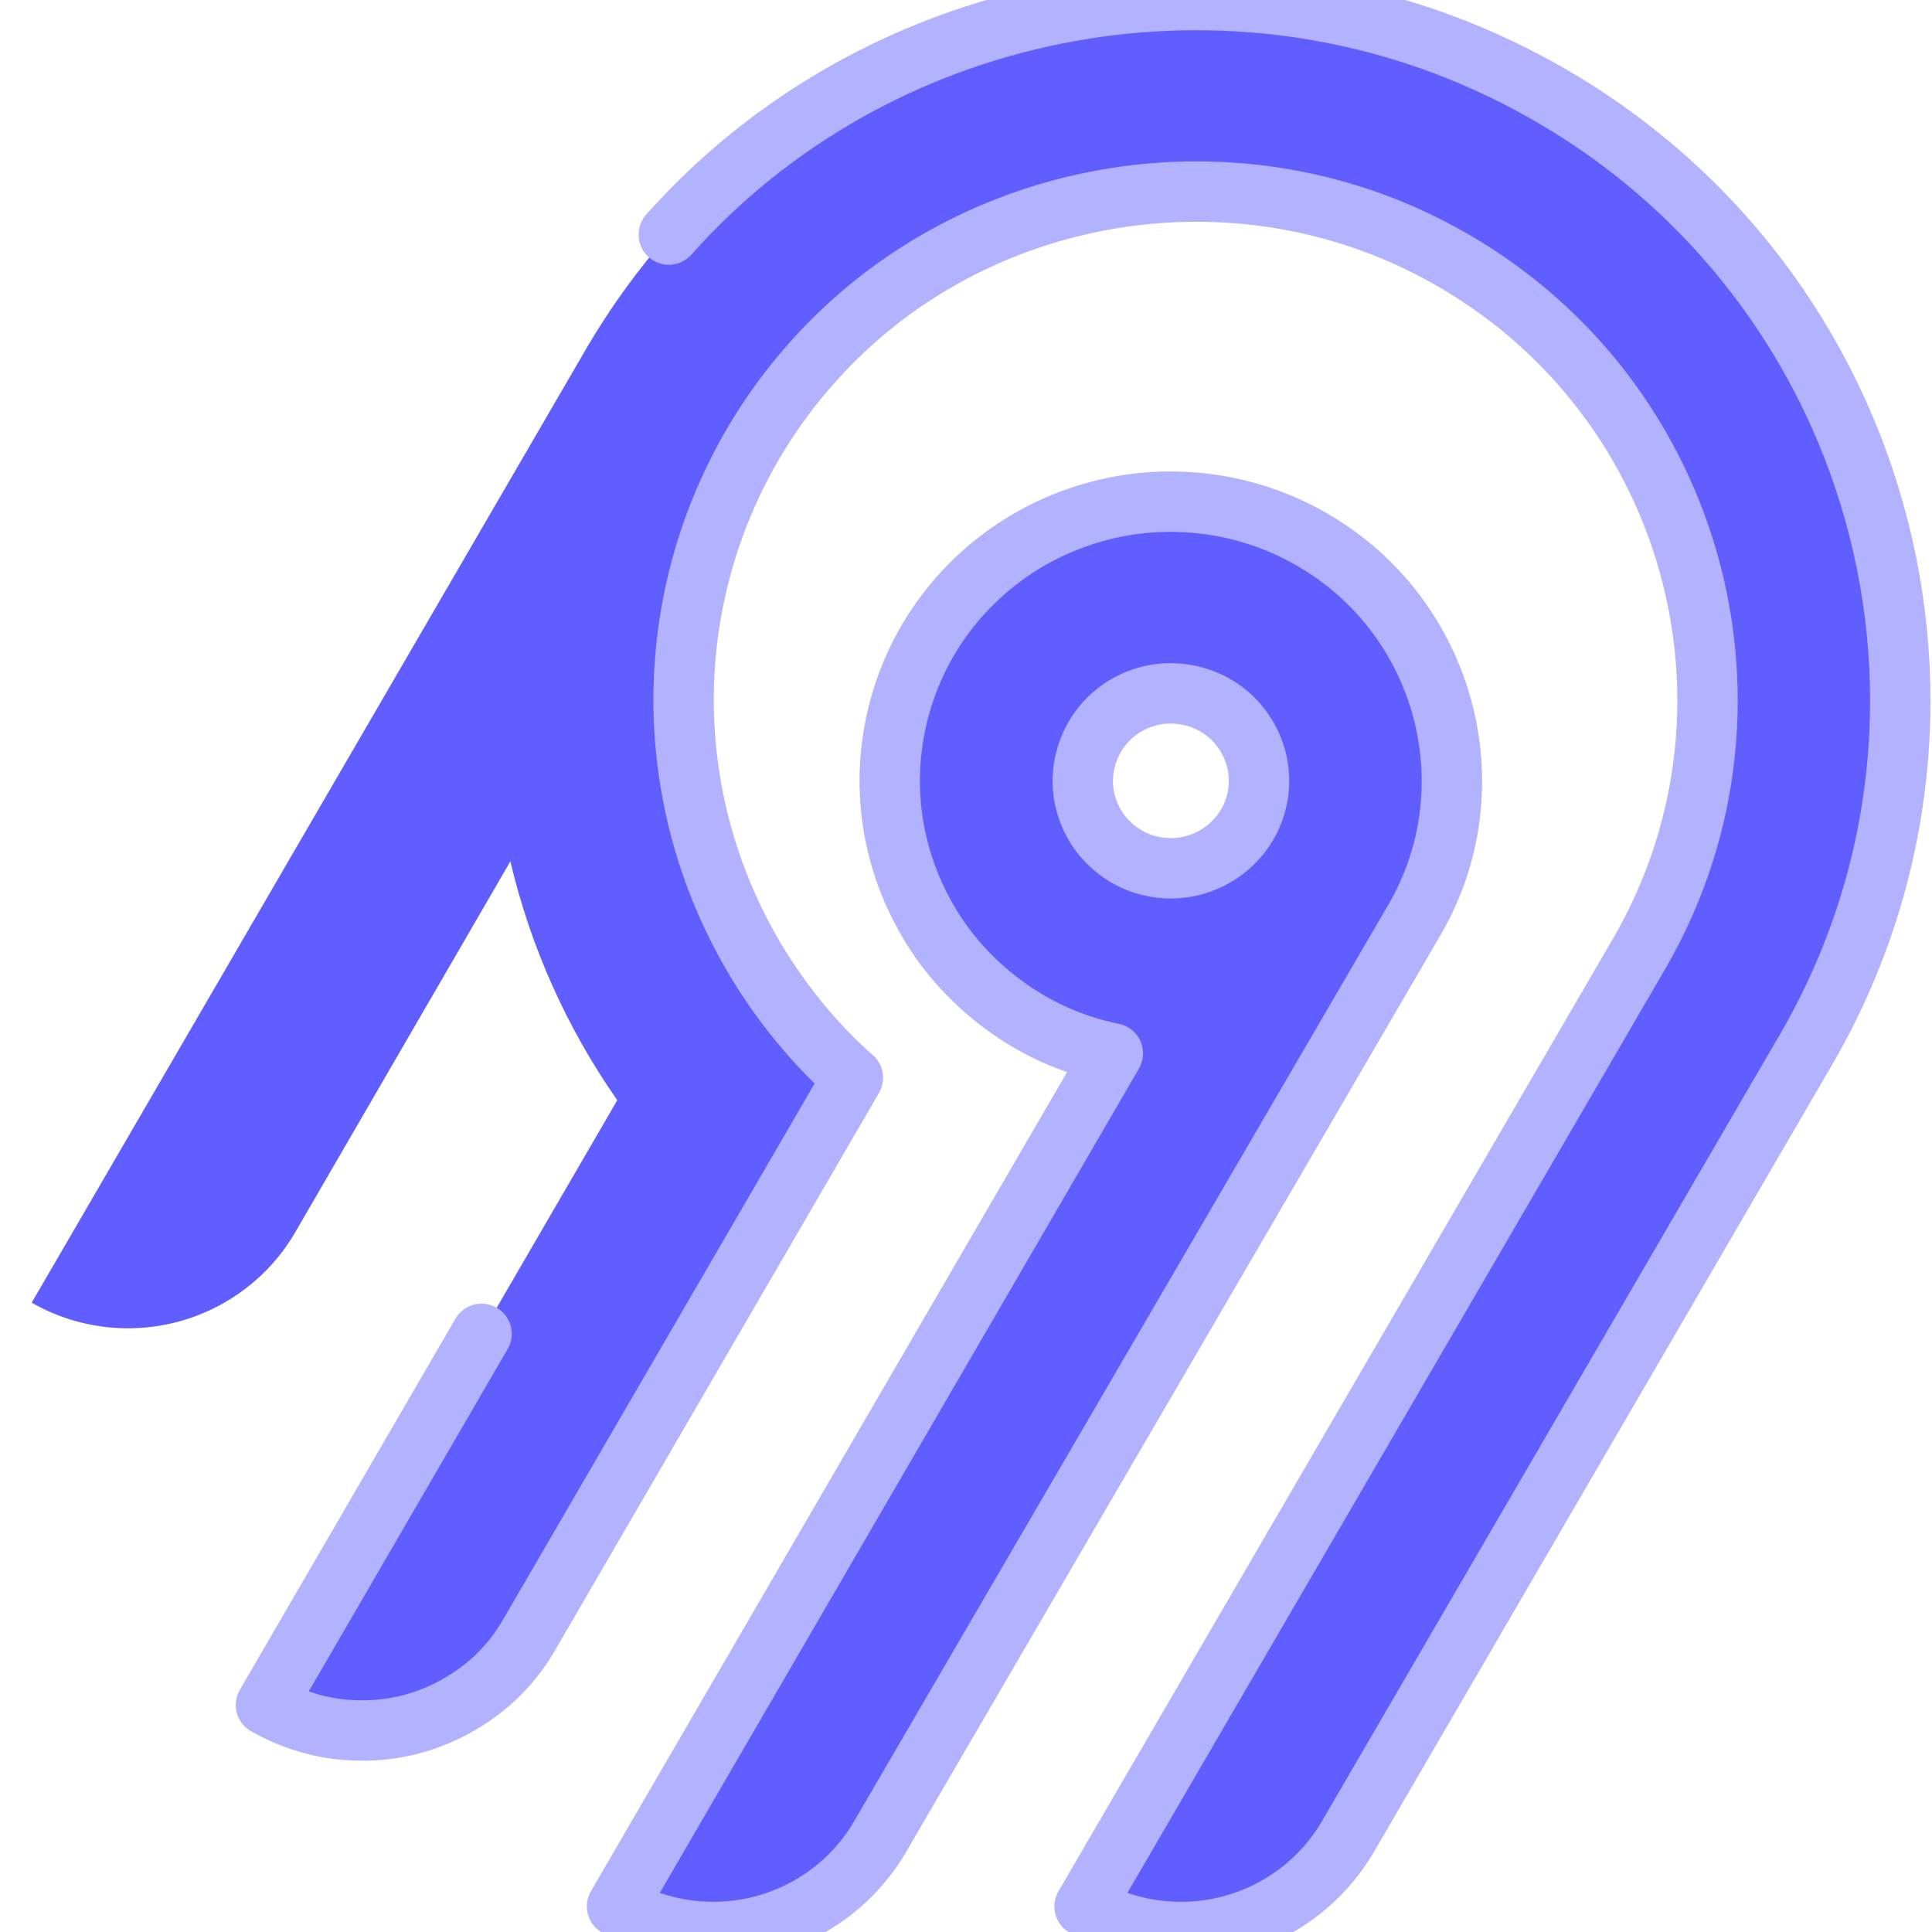
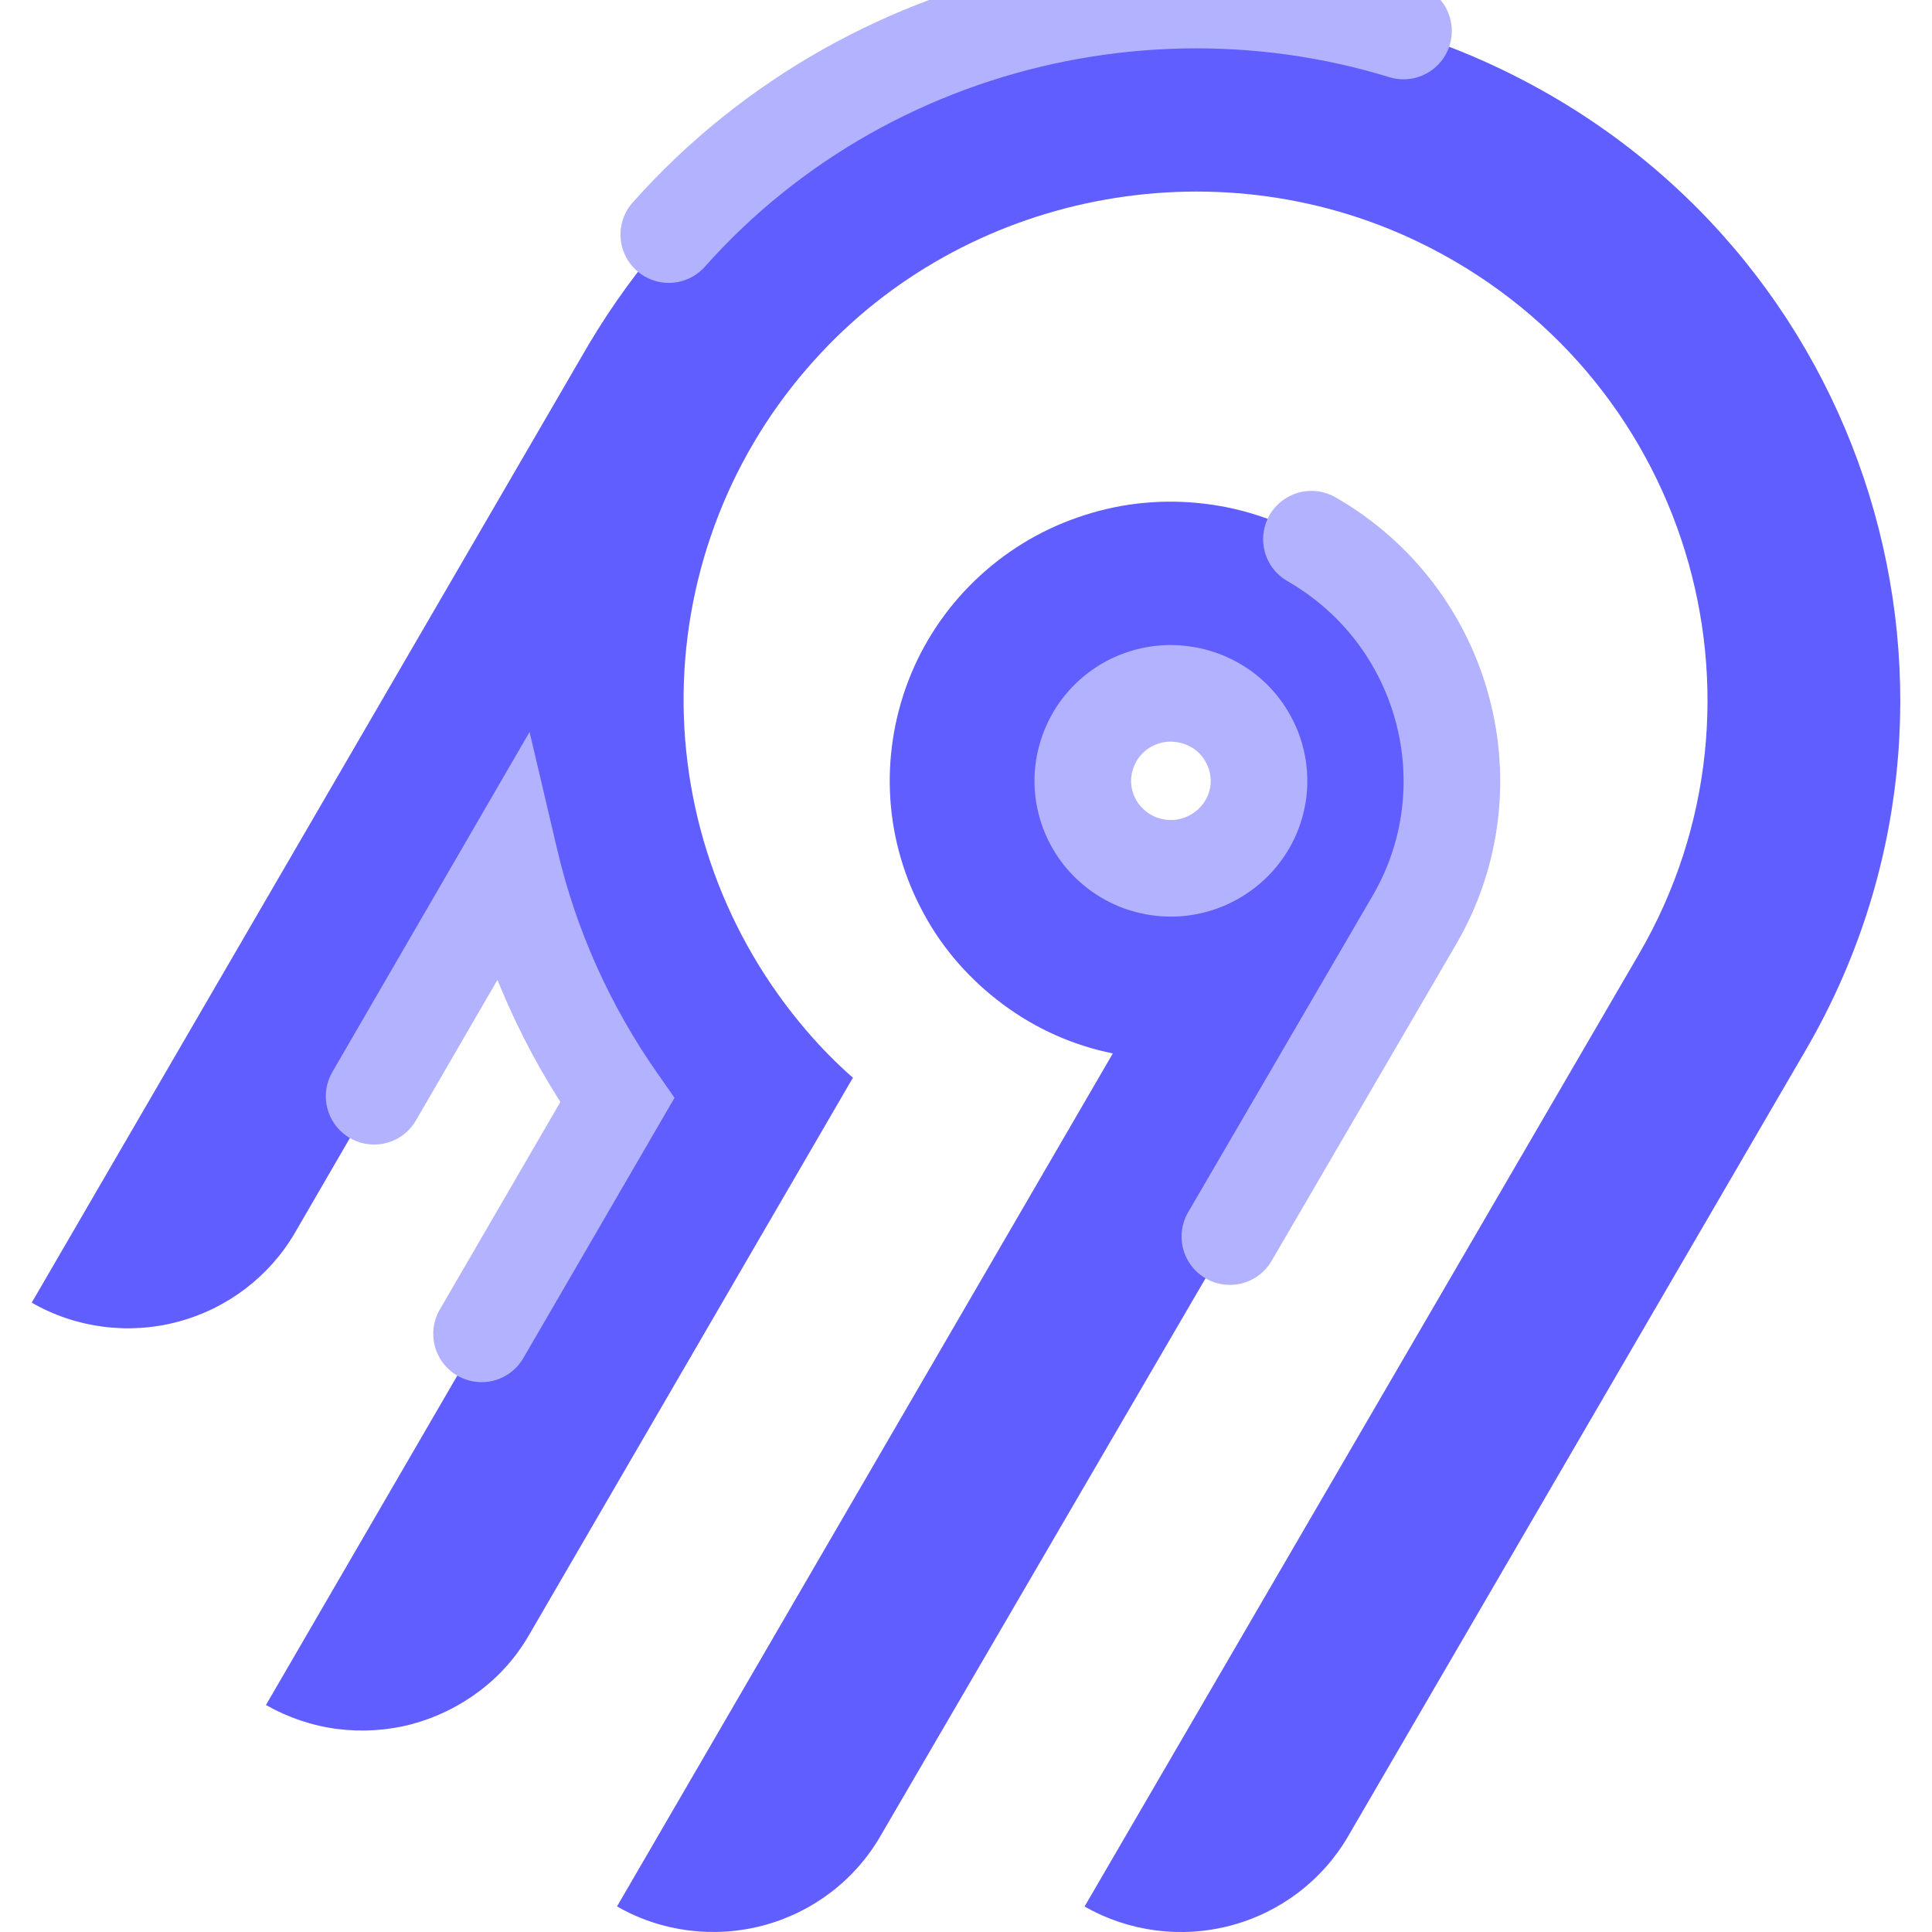
<svg xmlns="http://www.w3.org/2000/svg" viewBox="0 0 24 24" role="img" aria-label="Airbyte">
-   <style>@keyframes tss_airbyte_fl{0%{fill-opacity:0.28}36%,84%{fill-opacity:1}100%{fill-opacity:0.28}}.tss_airbyte_fl{animation:tss_airbyte_fl 3.6s cubic-bezier(0.22,1,0.36,1) infinite}@keyframes tss_airbyte_sp0{0%,0%{stroke-dashoffset:100;stroke-opacity:1}30%,78%{stroke-dashoffset:0;stroke-opacity:0.25}100%{stroke-dashoffset:-100;stroke-opacity:1}}.tss_airbyte_sp0{stroke-dasharray:100;animation:tss_airbyte_sp0 3.6s cubic-bezier(0.22,1,0.36,1) infinite}@keyframes tss_airbyte_sp1{0%,6%{stroke-dashoffset:100;stroke-opacity:1}35%,78%{stroke-dashoffset:0;stroke-opacity:0.25}100%{stroke-dashoffset:-100;stroke-opacity:1}}.tss_airbyte_sp1{stroke-dasharray:100;animation:tss_airbyte_sp1 3.6s cubic-bezier(0.22,1,0.36,1) infinite}@keyframes tss_airbyte_sp2{0%,12%{stroke-dashoffset:100;stroke-opacity:1}40%,78%{stroke-dashoffset:0;stroke-opacity:0.25}100%{stroke-dashoffset:-100;stroke-opacity:1}}.tss_airbyte_sp2{stroke-dasharray:100;animation:tss_airbyte_sp2 3.6s cubic-bezier(0.22,1,0.36,1) infinite}@media (prefers-reduced-motion: reduce){.tss_airbyte_fl{animation:none!important;fill-opacity:1!important}.tss_airbyte_sp0{animation:none!important;stroke-dashoffset:0!important;stroke-opacity:0!important}.tss_airbyte_sp1{animation:none!important;stroke-dashoffset:0!important;stroke-opacity:0!important}.tss_airbyte_sp2{animation:none!important;stroke-dashoffset:0!important;stroke-opacity:0!important}}</style>
-   <path class="tss_airbyte_fl" fill="#615EFF" fill-rule="evenodd" d="M8.308 2.914C10.876.027 15.128-.819 18.624.848c4.644 2.21 6.339 7.846 3.809 12.194l-5.687 9.77c-.319.547-.842.944-1.455 1.107-.613.163-1.267.079-1.818-.236l6.887-11.832c1.835-3.155.608-7.243-2.758-8.854-2.528-1.208-5.613-.604-7.482 1.473-1.031 1.139-1.608 2.613-1.628 4.145-.018 1.532.524 3.019 1.524 4.185.179.21.372.406.579.588l-4.021 6.919c-.157.273-.365.51-.617.699-.249.189-.534.329-.838.411-.303.081-.621.1-.93.061-.313-.041-.614-.143-.885-.298l4.364-7.513C7.041 12.77 6.59 11.763 6.34 10.7l-2.675 4.612c-.317.545-.842.944-1.453 1.107-.615.164-1.269.079-1.818-.237L7.31 4.284c.29-.487.622-.948.998-1.37Zm7.983 3.784c1.666.956 2.242 3.081 1.277 4.734L10.936 22.81c-.317.547-.84.945-1.455 1.109-.612.162-1.268.079-1.816-.237l6.159-10.596c-.495-.1-.96-.308-1.365-.61-.405-.3-.743-.682-.981-1.122-.242-.441-.385-.928-.418-1.428-.033-.501.045-1.002.224-1.47.18-.468.462-.893.824-1.242.362-.35.795-.618 1.273-.784.474-.168.982-.23 1.485-.183.502.046.989.2 1.425.451Zm-2.412 2.139c-.114.087-.21.196-.282.32-.106.186-.158.398-.144.613.014.215.092.42.224.592.13.167.31.297.515.367.207.068.427.077.636.02.209-.056.396-.172.54-.334.143-.161.234-.36.263-.574.027-.213-.008-.43-.105-.622-.097-.195-.246-.354-.433-.46-.126-.072-.263-.118-.406-.136-.143-.02-.286-.01-.424.026-.14.038-.271.101-.384.188Z" />
-   <path class="tss_airbyte_sp0" pathLength="100" fill="none" stroke="#B3B2FF" stroke-width="0.75" stroke-linecap="round" stroke-linejoin="round" d="M8.308 2.914 C10.876 0.027 15.128 -0.819 18.624 0.848 c4.644 2.21 6.339 7.846 3.809 12.194 l-5.687 9.77 c-0.319 0.547 -0.842 0.944 -1.455 1.107 c-0.613 0.163 -1.267 0.079 -1.818 -0.236 l6.887 -11.832 c1.835 -3.155 0.608 -7.243 -2.758 -8.854 c-2.528 -1.208 -5.613 -0.604 -7.482 1.473 c-1.031 1.139 -1.608 2.613 -1.628 4.145 c-0.018 1.532 0.524 3.019 1.524 4.185 c0.179 0.21 0.372 0.406 0.579 0.588 l-4.021 6.919 c-0.157 0.273 -0.365 0.51 -0.617 0.699 c-0.249 0.189 -0.534 0.329 -0.838 0.411 c-0.303 0.081 -0.621 0.1 -0.93 0.061 c-0.313 -0.041 -0.614 -0.143 -0.885 -0.298 l4.364 -7.513 C7.041 12.77 6.59 11.763 6.34 10.7 l-2.675 4.612 c-0.317 0.545 -0.842 0.944 -1.453 1.107 c-0.615 0.164 -1.269 0.079 -1.818 -0.237 L7.31 4.284 c0.29 -0.487 0.622 -0.948 0.998 -1.37 Z" />
-   <path class="tss_airbyte_sp1" pathLength="100" fill="none" stroke="#B3B2FF" stroke-width="0.75" stroke-linecap="round" stroke-linejoin="round" d="M16.291 6.698 c1.666 0.956 2.242 3.081 1.277 4.734 L10.936 22.81 c-0.317 0.547 -0.84 0.945 -1.455 1.109 c-0.612 0.162 -1.268 0.079 -1.816 -0.237 l6.159 -10.596 c-0.495 -0.1 -0.96 -0.308 -1.365 -0.61 c-0.405 -0.3 -0.743 -0.682 -0.981 -1.122 c-0.242 -0.441 -0.385 -0.928 -0.418 -1.428 c-0.033 -0.501 0.045 -1.002 0.224 -1.47 c0.18 -0.468 0.462 -0.893 0.824 -1.242 c0.362 -0.35 0.795 -0.618 1.273 -0.784 c0.474 -0.168 0.982 -0.23 1.485 -0.183 c0.502 0.046 0.989 0.2 1.425 0.451 Z" />
-   <path class="tss_airbyte_sp2" pathLength="100" fill="none" stroke="#B3B2FF" stroke-width="0.75" stroke-linecap="round" stroke-linejoin="round" d="M13.879 8.837 c-0.114 0.087 -0.21 0.196 -0.282 0.32 c-0.106 0.186 -0.158 0.398 -0.144 0.613 c0.014 0.215 0.092 0.42 0.224 0.592 c0.13 0.167 0.31 0.297 0.515 0.367 c0.207 0.068 0.427 0.077 0.636 0.02 c0.209 -0.056 0.396 -0.172 0.54 -0.334 c0.143 -0.161 0.234 -0.36 0.263 -0.574 c0.027 -0.213 -0.008 -0.43 -0.105 -0.622 c-0.097 -0.195 -0.246 -0.354 -0.433 -0.46 c-0.126 -0.072 -0.263 -0.118 -0.406 -0.136 c-0.143 -0.02 -0.286 -0.01 -0.424 0.026 c-0.14 0.038 -0.271 0.101 -0.384 0.188 Z" />
+   <style>@keyframes tss_airbyte_al{0%{opacity:0}4%,92%{opacity:1}98%,100%{opacity:0}}@keyframes tss_airbyte_fl{0%,25%{fill-opacity:0}45%,100%{fill-opacity:1}}@keyframes tss_airbyte_pk{0%{stroke-dashoffset:0;stroke-opacity:1}80%{stroke-dashoffset:-100;stroke-opacity:1}84%{stroke-opacity:1}92%,100%{stroke-dashoffset:-100;stroke-opacity:0}}@keyframes tss_airbyte_pl{0%,50%{transform:scale(1)}75%{transform:scale(1.02)}100%{transform:scale(1)}}.tss_airbyte_al{animation:tss_airbyte_al 3.6s linear infinite}.tss_airbyte_fl{animation:tss_airbyte_fl 3.6s cubic-bezier(.22,1,.36,1) infinite}.tss_airbyte_pk{animation:tss_airbyte_pk 3.6s linear infinite}.tss_airbyte_pl{transform-box:fill-box;transform-origin:50% 50%;animation:tss_airbyte_pl 3.6s ease-in-out infinite}@media (prefers-reduced-motion: reduce){.tss_airbyte_al,.tss_airbyte_fl,.tss_airbyte_pk,.tss_airbyte_pl{animation:none!important}.tss_airbyte_al{opacity:1!important}.tss_airbyte_fl{fill-opacity:1!important}.tss_airbyte_pk{opacity:0!important;stroke-opacity:0!important}.tss_airbyte_pl{transform:none!important}}</style>
+   <g class="tss_airbyte_al">
+     <g class="tss_airbyte_pl">
+       <path class="tss_airbyte_fl" fill="#615EFF" fill-rule="evenodd" d="M8.308 2.914C10.876.027 15.128-.819 18.624.848c4.644 2.21 6.339 7.846 3.809 12.194l-5.687 9.77c-.319.547-.842.944-1.455 1.107-.613.163-1.267.079-1.818-.236l6.887-11.832c1.835-3.155.608-7.243-2.758-8.854-2.528-1.208-5.613-.604-7.482 1.473-1.031 1.139-1.608 2.613-1.628 4.145-.018 1.532.524 3.019 1.524 4.185.179.21.372.406.579.588l-4.021 6.919c-.157.273-.365.51-.617.699-.249.189-.534.329-.838.411-.303.081-.621.1-.93.061-.313-.041-.614-.143-.885-.298l4.364-7.513C7.041 12.77 6.59 11.763 6.34 10.7l-2.675 4.612c-.317.545-.842.944-1.453 1.107-.615.164-1.269.079-1.818-.237L7.31 4.284c.29-.487.622-.948.998-1.37Zm7.983 3.784c1.666.956 2.242 3.081 1.277 4.734L10.936 22.81c-.317.547-.84.945-1.455 1.109-.612.162-1.268.079-1.816-.237l6.159-10.596c-.495-.1-.96-.308-1.365-.61-.405-.3-.743-.682-.981-1.122-.242-.441-.385-.928-.418-1.428-.033-.501.045-1.002.224-1.47.18-.468.462-.893.824-1.242.362-.35.795-.618 1.273-.784.474-.168.982-.23 1.485-.183.502.046.989.2 1.425.451Zm-2.412 2.139c-.114.087-.21.196-.282.32-.106.186-.158.398-.144.613.014.215.092.42.224.592.13.167.31.297.515.367.207.068.427.077.636.02.209-.056.396-.172.54-.334.143-.161.234-.36.263-.574.027-.213-.008-.43-.105-.622-.097-.195-.246-.354-.433-.46-.126-.072-.263-.118-.406-.136-.143-.02-.286-.01-.424.026-.14.038-.271.101-.384.188Z" />
+       <path class="tss_airbyte_pk" fill="none" stroke="#B3B2FF" stroke-width="1.2" stroke-linecap="round" pathLength="100" stroke-dasharray="10 90" d="M8.308 2.914C10.876.027 15.128-.819 18.624.848c4.644 2.21 6.339 7.846 3.809 12.194l-5.687 9.77c-.319.547-.842.944-1.455 1.107-.613.163-1.267.079-1.818-.236l6.887-11.832c1.835-3.155.608-7.243-2.758-8.854-2.528-1.208-5.613-.604-7.482 1.473-1.031 1.139-1.608 2.613-1.628 4.145-.018 1.532.524 3.019 1.524 4.185.179.21.372.406.579.588l-4.021 6.919c-.157.273-.365.51-.617.699-.249.189-.534.329-.838.411-.303.081-.621.1-.93.061-.313-.041-.614-.143-.885-.298l4.364-7.513C7.041 12.77 6.59 11.763 6.34 10.7l-2.675 4.612c-.317.545-.842.944-1.453 1.107-.615.164-1.269.079-1.818-.237L7.31 4.284c.29-.487.622-.948.998-1.37Zm7.983 3.784c1.666.956 2.242 3.081 1.277 4.734L10.936 22.81c-.317.547-.84.945-1.455 1.109-.612.162-1.268.079-1.816-.237l6.159-10.596c-.495-.1-.96-.308-1.365-.61-.405-.3-.743-.682-.981-1.122-.242-.441-.385-.928-.418-1.428-.033-.501.045-1.002.224-1.47.18-.468.462-.893.824-1.242.362-.35.795-.618 1.273-.784.474-.168.982-.23 1.485-.183.502.046.989.2 1.425.451Zm-2.412 2.139c-.114.087-.21.196-.282.32-.106.186-.158.398-.144.613.014.215.092.42.224.592.13.167.31.297.515.367.207.068.427.077.636.02.209-.056.396-.172.54-.334.143-.161.234-.36.263-.574.027-.213-.008-.43-.105-.622-.097-.195-.246-.354-.433-.46-.126-.072-.263-.118-.406-.136-.143-.02-.286-.01-.424.026-.14.038-.271.101-.384.188Z" />
+     </g>
+   </g>
</svg>
